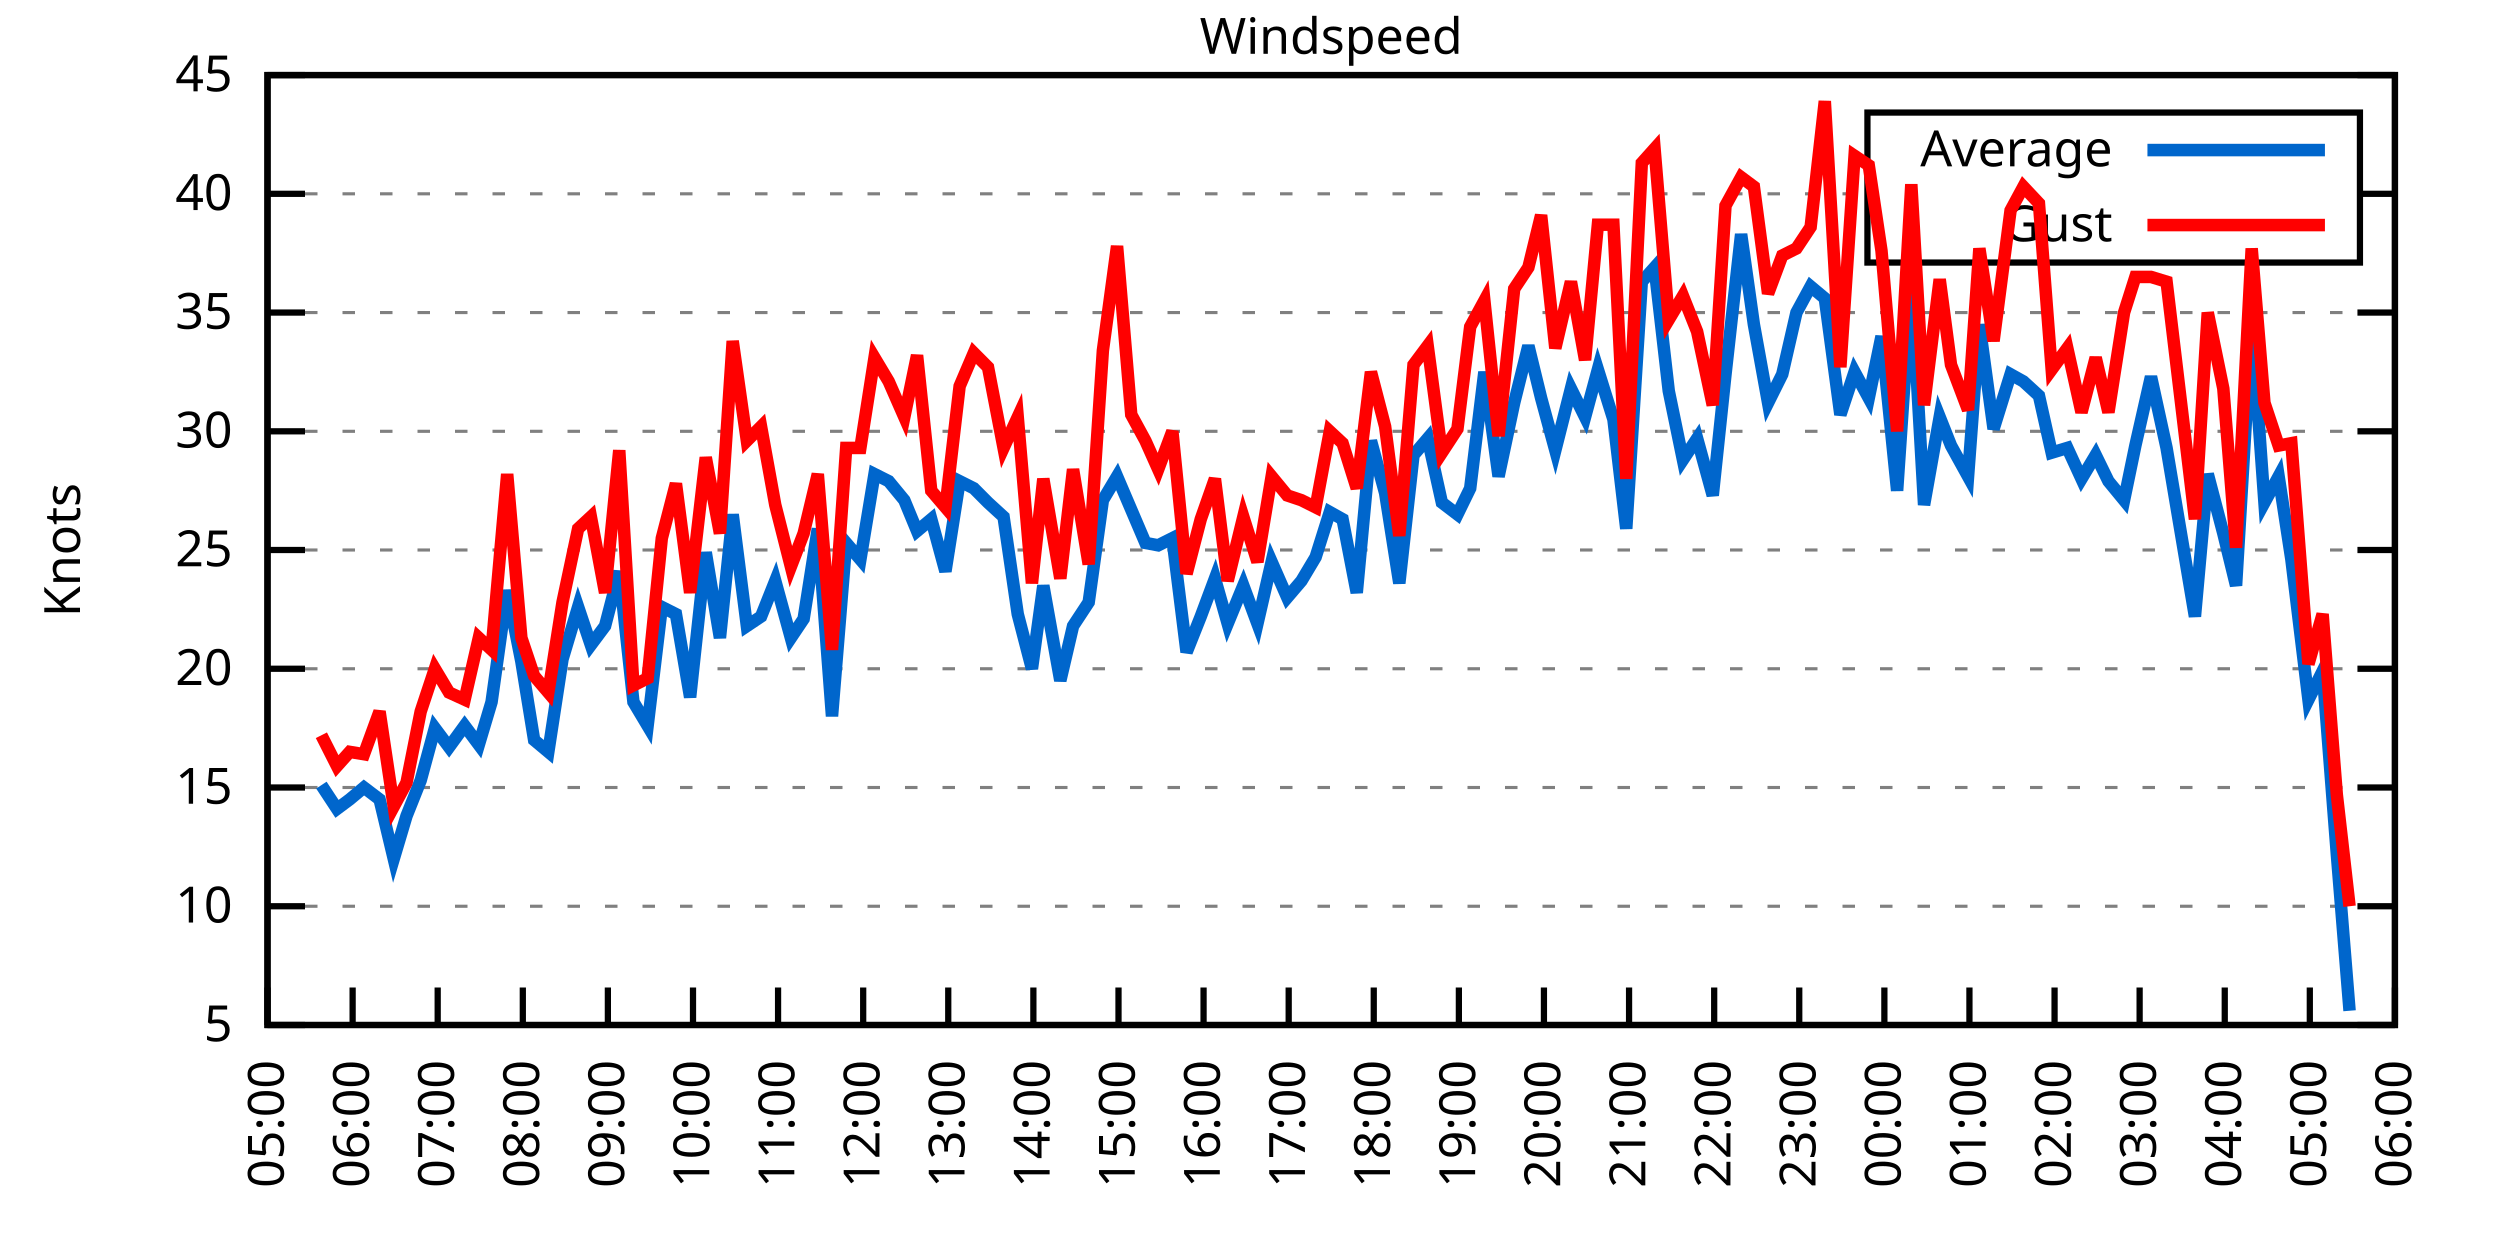
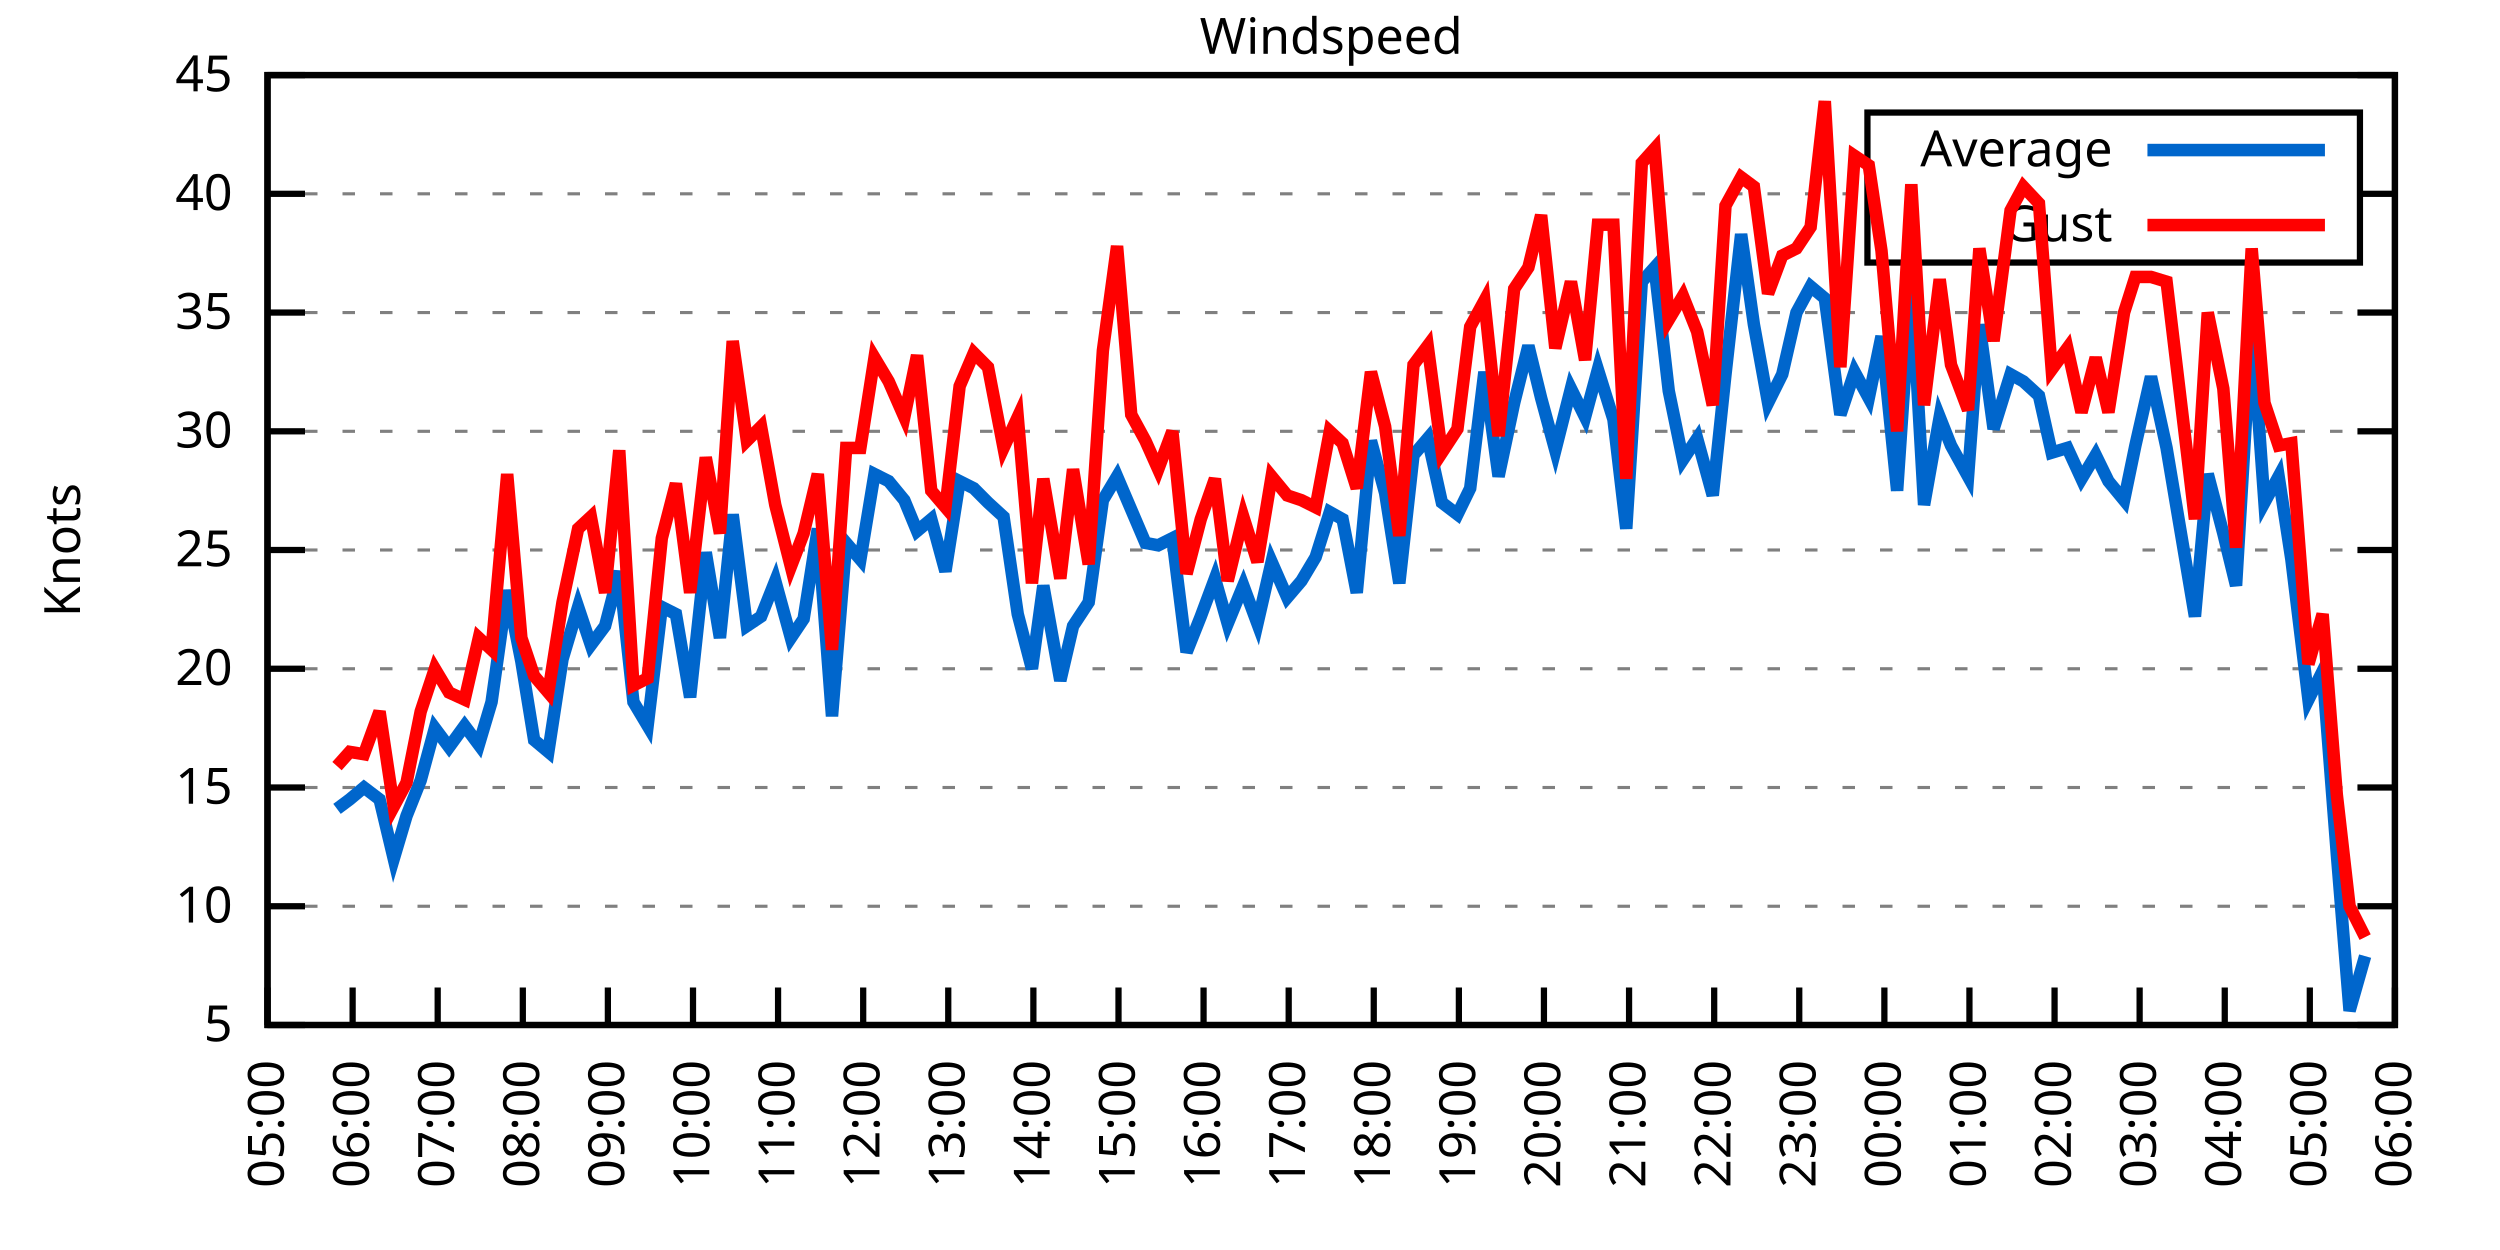
<svg xmlns="http://www.w3.org/2000/svg" xmlns:xlink="http://www.w3.org/1999/xlink" width="400" height="200" viewBox="0 0 400 200">
  <g id="gnuplot_canvas">
    <rect x="0" y="0" width="400" height="200" fill="none" />
    <defs>
      <circle id="gpDot" r="0.5" stroke-width="0.5" stroke="currentColor" />
      <path id="gpPt0" stroke-width="0.333" stroke="currentColor" d="M-1,0 h2 M0,-1 v2" />
      <path id="gpPt1" stroke-width="0.333" stroke="currentColor" d="M-1,-1 L1,1 M1,-1 L-1,1" />
      <path id="gpPt2" stroke-width="0.333" stroke="currentColor" d="M-1,0 L1,0 M0,-1 L0,1 M-1,-1 L1,1 M-1,1 L1,-1" />
      <rect id="gpPt3" stroke-width="0.333" stroke="currentColor" x="-1" y="-1" width="2" height="2" />
      <rect id="gpPt4" stroke-width="0.333" stroke="currentColor" fill="currentColor" x="-1" y="-1" width="2" height="2" />
      <circle id="gpPt5" stroke-width="0.333" stroke="currentColor" cx="0" cy="0" r="1" />
      <use xlink:href="#gpPt5" id="gpPt6" fill="currentColor" stroke="none" />
      <path id="gpPt7" stroke-width="0.333" stroke="currentColor" d="M0,-1.33 L-1.33,0.67 L1.33,0.67 z" />
      <use xlink:href="#gpPt7" id="gpPt8" fill="currentColor" stroke="none" />
      <use xlink:href="#gpPt7" id="gpPt9" stroke="currentColor" transform="rotate(180)" />
      <use xlink:href="#gpPt9" id="gpPt10" fill="currentColor" stroke="none" />
      <use xlink:href="#gpPt3" id="gpPt11" stroke="currentColor" transform="rotate(45)" />
      <use xlink:href="#gpPt11" id="gpPt12" fill="currentColor" stroke="none" />
      <path id="gpPt13" stroke-width="0.333" stroke="currentColor" d="M0,1.330 L1.265,0.411 L0.782,-1.067 L-0.782,-1.076 L-1.265,0.411 z" />
      <use xlink:href="#gpPt13" id="gpPt14" fill="currentColor" stroke="none" />
      <filter id="textbox" filterUnits="objectBoundingBox" x="0" y="0" height="1" width="1">
        <feFlood flood-color="white" flood-opacity="1" result="bgnd" />
        <feComposite in="SourceGraphic" in2="bgnd" operator="atop" />
      </filter>
      <filter id="greybox" filterUnits="objectBoundingBox" x="0" y="0" height="1" width="1">
        <feFlood flood-color="lightgrey" flood-opacity="1" result="grey" />
        <feComposite in="SourceGraphic" in2="grey" operator="atop" />
      </filter>
    </defs>
    <g fill="none" color="white" stroke="currentColor" stroke-width="1.00" stroke-linecap="butt" stroke-linejoin="miter">
</g>
    <g fill="none" color="black" stroke="currentColor" stroke-width="1.00" stroke-linecap="butt" stroke-linejoin="miter">
      <g stroke="none" shape-rendering="crispEdges">
        <polygon fill="rgb(255, 255, 255)" points="42.80,164.00 383.18,164.00 383.18,12.02 42.80,12.02 " />
      </g>
    </g>
    <g fill="none" color="black" stroke="currentColor" stroke-width="1.00" stroke-linecap="butt" stroke-linejoin="miter">
</g>
    <g fill="none" color="black" stroke="black" stroke-width="0.50" stroke-linecap="butt" stroke-linejoin="miter">
</g>
    <g fill="none" color="gray" stroke="currentColor" stroke-width="0.50" stroke-linecap="butt" stroke-linejoin="miter">
      <path stroke="gray" stroke-dasharray="2,4" class="gridline" d="M42.80,164.00 L383.19,164.00  " />
    </g>
    <g fill="none" color="gray" stroke="gray" stroke-width="1.00" stroke-linecap="butt" stroke-linejoin="miter">
</g>
    <g fill="none" color="black" stroke="currentColor" stroke-width="1.00" stroke-linecap="butt" stroke-linejoin="miter">
      <path stroke="black" d="M42.80,164.00 L48.80,164.00 M383.19,164.00 L377.19,164.00  " />
      <g transform="translate(37.20,166.60)" stroke="none" fill="black" font-family="Sans" font-size="8.00" text-anchor="end">
        <text>
          <tspan font-family="Sans"> 5</tspan>
        </text>
      </g>
    </g>
    <g fill="none" color="black" stroke="currentColor" stroke-width="1.00" stroke-linecap="butt" stroke-linejoin="miter">
</g>
    <g fill="none" color="black" stroke="black" stroke-width="0.50" stroke-linecap="butt" stroke-linejoin="miter">
</g>
    <g fill="none" color="gray" stroke="currentColor" stroke-width="0.50" stroke-linecap="butt" stroke-linejoin="miter">
      <path stroke="gray" stroke-dasharray="2,4" class="gridline" d="M42.80,145.00 L383.19,145.00  " />
    </g>
    <g fill="none" color="gray" stroke="gray" stroke-width="1.00" stroke-linecap="butt" stroke-linejoin="miter">
</g>
    <g fill="none" color="black" stroke="currentColor" stroke-width="1.00" stroke-linecap="butt" stroke-linejoin="miter">
      <path stroke="black" d="M42.80,145.00 L48.80,145.00 M383.19,145.00 L377.19,145.00  " />
      <g transform="translate(37.20,147.60)" stroke="none" fill="black" font-family="Sans" font-size="8.00" text-anchor="end">
        <text>
          <tspan font-family="Sans"> 10</tspan>
        </text>
      </g>
    </g>
    <g fill="none" color="black" stroke="currentColor" stroke-width="1.00" stroke-linecap="butt" stroke-linejoin="miter">
</g>
    <g fill="none" color="black" stroke="black" stroke-width="0.50" stroke-linecap="butt" stroke-linejoin="miter">
</g>
    <g fill="none" color="gray" stroke="currentColor" stroke-width="0.50" stroke-linecap="butt" stroke-linejoin="miter">
      <path stroke="gray" stroke-dasharray="2,4" class="gridline" d="M42.80,126.00 L383.19,126.00  " />
    </g>
    <g fill="none" color="gray" stroke="gray" stroke-width="1.00" stroke-linecap="butt" stroke-linejoin="miter">
</g>
    <g fill="none" color="black" stroke="currentColor" stroke-width="1.00" stroke-linecap="butt" stroke-linejoin="miter">
      <path stroke="black" d="M42.80,126.00 L48.80,126.00 M383.19,126.00 L377.19,126.00  " />
      <g transform="translate(37.20,128.60)" stroke="none" fill="black" font-family="Sans" font-size="8.00" text-anchor="end">
        <text>
          <tspan font-family="Sans"> 15</tspan>
        </text>
      </g>
    </g>
    <g fill="none" color="black" stroke="currentColor" stroke-width="1.00" stroke-linecap="butt" stroke-linejoin="miter">
</g>
    <g fill="none" color="black" stroke="black" stroke-width="0.50" stroke-linecap="butt" stroke-linejoin="miter">
</g>
    <g fill="none" color="gray" stroke="currentColor" stroke-width="0.50" stroke-linecap="butt" stroke-linejoin="miter">
      <path stroke="gray" stroke-dasharray="2,4" class="gridline" d="M42.80,107.00 L383.19,107.00  " />
    </g>
    <g fill="none" color="gray" stroke="gray" stroke-width="1.00" stroke-linecap="butt" stroke-linejoin="miter">
</g>
    <g fill="none" color="black" stroke="currentColor" stroke-width="1.00" stroke-linecap="butt" stroke-linejoin="miter">
      <path stroke="black" d="M42.80,107.00 L48.80,107.00 M383.19,107.00 L377.19,107.00  " />
      <g transform="translate(37.20,109.60)" stroke="none" fill="black" font-family="Sans" font-size="8.00" text-anchor="end">
        <text>
          <tspan font-family="Sans"> 20</tspan>
        </text>
      </g>
    </g>
    <g fill="none" color="black" stroke="currentColor" stroke-width="1.00" stroke-linecap="butt" stroke-linejoin="miter">
</g>
    <g fill="none" color="black" stroke="black" stroke-width="0.50" stroke-linecap="butt" stroke-linejoin="miter">
</g>
    <g fill="none" color="gray" stroke="currentColor" stroke-width="0.50" stroke-linecap="butt" stroke-linejoin="miter">
      <path stroke="gray" stroke-dasharray="2,4" class="gridline" d="M42.80,88.00 L383.19,88.00  " />
    </g>
    <g fill="none" color="gray" stroke="gray" stroke-width="1.00" stroke-linecap="butt" stroke-linejoin="miter">
</g>
    <g fill="none" color="black" stroke="currentColor" stroke-width="1.00" stroke-linecap="butt" stroke-linejoin="miter">
      <path stroke="black" d="M42.80,88.00 L48.80,88.00 M383.19,88.00 L377.19,88.00  " />
      <g transform="translate(37.20,90.60)" stroke="none" fill="black" font-family="Sans" font-size="8.00" text-anchor="end">
        <text>
          <tspan font-family="Sans"> 25</tspan>
        </text>
      </g>
    </g>
    <g fill="none" color="black" stroke="currentColor" stroke-width="1.00" stroke-linecap="butt" stroke-linejoin="miter">
</g>
    <g fill="none" color="black" stroke="black" stroke-width="0.50" stroke-linecap="butt" stroke-linejoin="miter">
</g>
    <g fill="none" color="gray" stroke="currentColor" stroke-width="0.50" stroke-linecap="butt" stroke-linejoin="miter">
      <path stroke="gray" stroke-dasharray="2,4" class="gridline" d="M42.80,69.01 L383.19,69.01  " />
    </g>
    <g fill="none" color="gray" stroke="gray" stroke-width="1.00" stroke-linecap="butt" stroke-linejoin="miter">
</g>
    <g fill="none" color="black" stroke="currentColor" stroke-width="1.00" stroke-linecap="butt" stroke-linejoin="miter">
      <path stroke="black" d="M42.80,69.01 L48.80,69.01 M383.19,69.01 L377.19,69.01  " />
      <g transform="translate(37.20,71.61)" stroke="none" fill="black" font-family="Sans" font-size="8.00" text-anchor="end">
        <text>
          <tspan font-family="Sans"> 30</tspan>
        </text>
      </g>
    </g>
    <g fill="none" color="black" stroke="currentColor" stroke-width="1.00" stroke-linecap="butt" stroke-linejoin="miter">
</g>
    <g fill="none" color="black" stroke="black" stroke-width="0.50" stroke-linecap="butt" stroke-linejoin="miter">
</g>
    <g fill="none" color="gray" stroke="currentColor" stroke-width="0.50" stroke-linecap="butt" stroke-linejoin="miter">
      <path stroke="gray" stroke-dasharray="2,4" class="gridline" d="M42.80,50.01 L383.19,50.01  " />
    </g>
    <g fill="none" color="gray" stroke="gray" stroke-width="1.00" stroke-linecap="butt" stroke-linejoin="miter">
</g>
    <g fill="none" color="black" stroke="currentColor" stroke-width="1.00" stroke-linecap="butt" stroke-linejoin="miter">
      <path stroke="black" d="M42.80,50.01 L48.80,50.01 M383.19,50.01 L377.19,50.01  " />
      <g transform="translate(37.20,52.61)" stroke="none" fill="black" font-family="Sans" font-size="8.00" text-anchor="end">
        <text>
          <tspan font-family="Sans"> 35</tspan>
        </text>
      </g>
    </g>
    <g fill="none" color="black" stroke="currentColor" stroke-width="1.00" stroke-linecap="butt" stroke-linejoin="miter">
</g>
    <g fill="none" color="black" stroke="black" stroke-width="0.50" stroke-linecap="butt" stroke-linejoin="miter">
</g>
    <g fill="none" color="gray" stroke="currentColor" stroke-width="0.50" stroke-linecap="butt" stroke-linejoin="miter">
      <path stroke="gray" stroke-dasharray="2,4" class="gridline" d="M42.80,31.01 L298.79,31.01 M377.59,31.01 L383.19,31.01  " />
    </g>
    <g fill="none" color="gray" stroke="gray" stroke-width="1.00" stroke-linecap="butt" stroke-linejoin="miter">
</g>
    <g fill="none" color="black" stroke="currentColor" stroke-width="1.00" stroke-linecap="butt" stroke-linejoin="miter">
      <path stroke="black" d="M42.80,31.01 L48.80,31.01 M383.19,31.01 L377.19,31.01  " />
      <g transform="translate(37.20,33.61)" stroke="none" fill="black" font-family="Sans" font-size="8.00" text-anchor="end">
        <text>
          <tspan font-family="Sans"> 40</tspan>
        </text>
      </g>
    </g>
    <g fill="none" color="black" stroke="currentColor" stroke-width="1.00" stroke-linecap="butt" stroke-linejoin="miter">
</g>
    <g fill="none" color="black" stroke="black" stroke-width="0.50" stroke-linecap="butt" stroke-linejoin="miter">
</g>
    <g fill="none" color="gray" stroke="currentColor" stroke-width="0.50" stroke-linecap="butt" stroke-linejoin="miter">
      <path stroke="gray" stroke-dasharray="2,4" class="gridline" d="M42.80,12.01 L383.19,12.01  " />
    </g>
    <g fill="none" color="gray" stroke="gray" stroke-width="1.00" stroke-linecap="butt" stroke-linejoin="miter">
</g>
    <g fill="none" color="black" stroke="currentColor" stroke-width="1.00" stroke-linecap="butt" stroke-linejoin="miter">
      <path stroke="black" d="M42.80,12.01 L48.80,12.01 M383.19,12.01 L377.19,12.01  " />
      <g transform="translate(37.20,14.61)" stroke="none" fill="black" font-family="Sans" font-size="8.00" text-anchor="end">
        <text>
          <tspan font-family="Sans"> 45</tspan>
        </text>
      </g>
    </g>
    <g fill="none" color="black" stroke="currentColor" stroke-width="1.00" stroke-linecap="butt" stroke-linejoin="miter">
      <path stroke="black" d="M42.80,164.00 L42.80,158.00  " />
      <g transform="translate(45.40,169.60) rotate(270.00)" stroke="none" fill="black" font-family="Sans" font-size="8.00" text-anchor="end">
        <text>
          <tspan font-family="Sans">05:00</tspan>
        </text>
      </g>
    </g>
    <g fill="none" color="black" stroke="currentColor" stroke-width="1.00" stroke-linecap="butt" stroke-linejoin="miter">
      <path stroke="black" d="M56.42,164.00 L56.42,158.00  " />
      <g transform="translate(59.02,169.60) rotate(270.00)" stroke="none" fill="black" font-family="Sans" font-size="8.00" text-anchor="end">
        <text>
          <tspan font-family="Sans">06:00</tspan>
        </text>
      </g>
    </g>
    <g fill="none" color="black" stroke="currentColor" stroke-width="1.00" stroke-linecap="butt" stroke-linejoin="miter">
      <path stroke="black" d="M70.03,164.00 L70.03,158.00  " />
      <g transform="translate(72.63,169.60) rotate(270.00)" stroke="none" fill="black" font-family="Sans" font-size="8.00" text-anchor="end">
        <text>
          <tspan font-family="Sans">07:00</tspan>
        </text>
      </g>
    </g>
    <g fill="none" color="black" stroke="currentColor" stroke-width="1.00" stroke-linecap="butt" stroke-linejoin="miter">
      <path stroke="black" d="M83.65,164.00 L83.65,158.00  " />
      <g transform="translate(86.25,169.60) rotate(270.00)" stroke="none" fill="black" font-family="Sans" font-size="8.00" text-anchor="end">
        <text>
          <tspan font-family="Sans">08:00</tspan>
        </text>
      </g>
    </g>
    <g fill="none" color="black" stroke="currentColor" stroke-width="1.00" stroke-linecap="butt" stroke-linejoin="miter">
      <path stroke="black" d="M97.26,164.00 L97.26,158.00  " />
      <g transform="translate(99.86,169.60) rotate(270.00)" stroke="none" fill="black" font-family="Sans" font-size="8.00" text-anchor="end">
        <text>
          <tspan font-family="Sans">09:00</tspan>
        </text>
      </g>
    </g>
    <g fill="none" color="black" stroke="currentColor" stroke-width="1.00" stroke-linecap="butt" stroke-linejoin="miter">
      <path stroke="black" d="M110.88,164.00 L110.88,158.00  " />
      <g transform="translate(113.48,169.60) rotate(270.00)" stroke="none" fill="black" font-family="Sans" font-size="8.00" text-anchor="end">
        <text>
          <tspan font-family="Sans">10:00</tspan>
        </text>
      </g>
    </g>
    <g fill="none" color="black" stroke="currentColor" stroke-width="1.00" stroke-linecap="butt" stroke-linejoin="miter">
      <path stroke="black" d="M124.49,164.00 L124.49,158.00  " />
      <g transform="translate(127.09,169.60) rotate(270.00)" stroke="none" fill="black" font-family="Sans" font-size="8.00" text-anchor="end">
        <text>
          <tspan font-family="Sans">11:00</tspan>
        </text>
      </g>
    </g>
    <g fill="none" color="black" stroke="currentColor" stroke-width="1.00" stroke-linecap="butt" stroke-linejoin="miter">
      <path stroke="black" d="M138.11,164.00 L138.11,158.00  " />
      <g transform="translate(140.71,169.60) rotate(270.00)" stroke="none" fill="black" font-family="Sans" font-size="8.00" text-anchor="end">
        <text>
          <tspan font-family="Sans">12:00</tspan>
        </text>
      </g>
    </g>
    <g fill="none" color="black" stroke="currentColor" stroke-width="1.00" stroke-linecap="butt" stroke-linejoin="miter">
      <path stroke="black" d="M151.72,164.00 L151.72,158.00  " />
      <g transform="translate(154.32,169.60) rotate(270.00)" stroke="none" fill="black" font-family="Sans" font-size="8.00" text-anchor="end">
        <text>
          <tspan font-family="Sans">13:00</tspan>
        </text>
      </g>
    </g>
    <g fill="none" color="black" stroke="currentColor" stroke-width="1.00" stroke-linecap="butt" stroke-linejoin="miter">
      <path stroke="black" d="M165.34,164.00 L165.34,158.00  " />
      <g transform="translate(167.94,169.60) rotate(270.00)" stroke="none" fill="black" font-family="Sans" font-size="8.00" text-anchor="end">
        <text>
          <tspan font-family="Sans">14:00</tspan>
        </text>
      </g>
    </g>
    <g fill="none" color="black" stroke="currentColor" stroke-width="1.00" stroke-linecap="butt" stroke-linejoin="miter">
      <path stroke="black" d="M178.96,164.00 L178.96,158.00  " />
      <g transform="translate(181.56,169.60) rotate(270.00)" stroke="none" fill="black" font-family="Sans" font-size="8.00" text-anchor="end">
        <text>
          <tspan font-family="Sans">15:00</tspan>
        </text>
      </g>
    </g>
    <g fill="none" color="black" stroke="currentColor" stroke-width="1.00" stroke-linecap="butt" stroke-linejoin="miter">
      <path stroke="black" d="M192.57,164.00 L192.57,158.00  " />
      <g transform="translate(195.17,169.60) rotate(270.00)" stroke="none" fill="black" font-family="Sans" font-size="8.00" text-anchor="end">
        <text>
          <tspan font-family="Sans">16:00</tspan>
        </text>
      </g>
    </g>
    <g fill="none" color="black" stroke="currentColor" stroke-width="1.00" stroke-linecap="butt" stroke-linejoin="miter">
      <path stroke="black" d="M206.19,164.00 L206.19,158.00  " />
      <g transform="translate(208.79,169.60) rotate(270.00)" stroke="none" fill="black" font-family="Sans" font-size="8.00" text-anchor="end">
        <text>
          <tspan font-family="Sans">17:00</tspan>
        </text>
      </g>
    </g>
    <g fill="none" color="black" stroke="currentColor" stroke-width="1.00" stroke-linecap="butt" stroke-linejoin="miter">
      <path stroke="black" d="M219.80,164.00 L219.80,158.00  " />
      <g transform="translate(222.40,169.60) rotate(270.00)" stroke="none" fill="black" font-family="Sans" font-size="8.00" text-anchor="end">
        <text>
          <tspan font-family="Sans">18:00</tspan>
        </text>
      </g>
    </g>
    <g fill="none" color="black" stroke="currentColor" stroke-width="1.00" stroke-linecap="butt" stroke-linejoin="miter">
      <path stroke="black" d="M233.42,164.00 L233.42,158.00  " />
      <g transform="translate(236.02,169.60) rotate(270.00)" stroke="none" fill="black" font-family="Sans" font-size="8.00" text-anchor="end">
        <text>
          <tspan font-family="Sans">19:00</tspan>
        </text>
      </g>
    </g>
    <g fill="none" color="black" stroke="currentColor" stroke-width="1.00" stroke-linecap="butt" stroke-linejoin="miter">
      <path stroke="black" d="M247.03,164.00 L247.03,158.00  " />
      <g transform="translate(249.63,169.60) rotate(270.00)" stroke="none" fill="black" font-family="Sans" font-size="8.00" text-anchor="end">
        <text>
          <tspan font-family="Sans">20:00</tspan>
        </text>
      </g>
    </g>
    <g fill="none" color="black" stroke="currentColor" stroke-width="1.00" stroke-linecap="butt" stroke-linejoin="miter">
      <path stroke="black" d="M260.65,164.00 L260.65,158.00  " />
      <g transform="translate(263.25,169.60) rotate(270.00)" stroke="none" fill="black" font-family="Sans" font-size="8.00" text-anchor="end">
        <text>
          <tspan font-family="Sans">21:00</tspan>
        </text>
      </g>
    </g>
    <g fill="none" color="black" stroke="currentColor" stroke-width="1.00" stroke-linecap="butt" stroke-linejoin="miter">
      <path stroke="black" d="M274.27,164.00 L274.27,158.00  " />
      <g transform="translate(276.87,169.60) rotate(270.00)" stroke="none" fill="black" font-family="Sans" font-size="8.00" text-anchor="end">
        <text>
          <tspan font-family="Sans">22:00</tspan>
        </text>
      </g>
    </g>
    <g fill="none" color="black" stroke="currentColor" stroke-width="1.00" stroke-linecap="butt" stroke-linejoin="miter">
      <path stroke="black" d="M287.88,164.00 L287.88,158.00  " />
      <g transform="translate(290.48,169.60) rotate(270.00)" stroke="none" fill="black" font-family="Sans" font-size="8.00" text-anchor="end">
        <text>
          <tspan font-family="Sans">23:00</tspan>
        </text>
      </g>
    </g>
    <g fill="none" color="black" stroke="currentColor" stroke-width="1.00" stroke-linecap="butt" stroke-linejoin="miter">
      <path stroke="black" d="M301.50,164.00 L301.50,158.00  " />
      <g transform="translate(304.10,169.60) rotate(270.00)" stroke="none" fill="black" font-family="Sans" font-size="8.00" text-anchor="end">
        <text>
          <tspan font-family="Sans">00:00</tspan>
        </text>
      </g>
    </g>
    <g fill="none" color="black" stroke="currentColor" stroke-width="1.00" stroke-linecap="butt" stroke-linejoin="miter">
      <path stroke="black" d="M315.11,164.00 L315.11,158.00  " />
      <g transform="translate(317.71,169.60) rotate(270.00)" stroke="none" fill="black" font-family="Sans" font-size="8.00" text-anchor="end">
        <text>
          <tspan font-family="Sans">01:00</tspan>
        </text>
      </g>
    </g>
    <g fill="none" color="black" stroke="currentColor" stroke-width="1.00" stroke-linecap="butt" stroke-linejoin="miter">
      <path stroke="black" d="M328.73,164.00 L328.73,158.00  " />
      <g transform="translate(331.33,169.60) rotate(270.00)" stroke="none" fill="black" font-family="Sans" font-size="8.00" text-anchor="end">
        <text>
          <tspan font-family="Sans">02:00</tspan>
        </text>
      </g>
    </g>
    <g fill="none" color="black" stroke="currentColor" stroke-width="1.00" stroke-linecap="butt" stroke-linejoin="miter">
      <path stroke="black" d="M342.34,164.00 L342.34,158.00  " />
      <g transform="translate(344.94,169.60) rotate(270.00)" stroke="none" fill="black" font-family="Sans" font-size="8.00" text-anchor="end">
        <text>
          <tspan font-family="Sans">03:00</tspan>
        </text>
      </g>
    </g>
    <g fill="none" color="black" stroke="currentColor" stroke-width="1.00" stroke-linecap="butt" stroke-linejoin="miter">
      <path stroke="black" d="M355.96,164.00 L355.96,158.00  " />
      <g transform="translate(358.56,169.60) rotate(270.00)" stroke="none" fill="black" font-family="Sans" font-size="8.00" text-anchor="end">
        <text>
          <tspan font-family="Sans">04:00</tspan>
        </text>
      </g>
    </g>
    <g fill="none" color="black" stroke="currentColor" stroke-width="1.00" stroke-linecap="butt" stroke-linejoin="miter">
      <path stroke="black" d="M369.57,164.00 L369.57,158.00  " />
      <g transform="translate(372.17,169.60) rotate(270.00)" stroke="none" fill="black" font-family="Sans" font-size="8.00" text-anchor="end">
        <text>
          <tspan font-family="Sans">05:00</tspan>
        </text>
      </g>
    </g>
    <g fill="none" color="black" stroke="currentColor" stroke-width="1.00" stroke-linecap="butt" stroke-linejoin="miter">
      <path stroke="black" d="M383.19,164.00 L383.19,158.00  " />
      <g transform="translate(385.79,169.60) rotate(270.00)" stroke="none" fill="black" font-family="Sans" font-size="8.00" text-anchor="end">
        <text>
          <tspan font-family="Sans">06:00</tspan>
        </text>
      </g>
    </g>
    <g fill="none" color="black" stroke="currentColor" stroke-width="1.00" stroke-linecap="butt" stroke-linejoin="miter">
</g>
    <g fill="none" color="black" stroke="currentColor" stroke-width="1.00" stroke-linecap="butt" stroke-linejoin="miter">
      <path stroke="black" d="M42.80,12.01 L42.80,164.00 L383.19,164.00 L383.19,12.01 L42.80,12.01 Z  " />
    </g>
    <g fill="none" color="black" stroke="currentColor" stroke-width="1.00" stroke-linecap="butt" stroke-linejoin="miter">
</g>
    <g fill="none" color="black" stroke="currentColor" stroke-width="1.00" stroke-linecap="butt" stroke-linejoin="miter">
      <path stroke="black" d="M298.79,42.01 L298.79,18.01 L377.59,18.01 L377.59,42.01 L298.79,42.01 Z  " />
    </g>
    <g id="Windspeed_plot_1">
      <g fill="none" color="white" stroke="black" stroke-width="2.00" stroke-linecap="butt" stroke-linejoin="miter">
</g>
      <g fill="none" color="black" stroke="currentColor" stroke-width="2.00" stroke-linecap="butt" stroke-linejoin="miter">
        <g transform="translate(337.99,26.61)" stroke="none" fill="black" font-family="Sans" font-size="8.00" text-anchor="end">
          <text>
            <tspan font-family="Sans">Average</tspan>
          </text>
        </g>
      </g>
      <g fill="none" color="black" stroke="currentColor" stroke-width="2.00" stroke-linecap="butt" stroke-linejoin="miter">
-         <path stroke="rgb(  0, 102, 204)" d="M343.59,24.01 L371.99,24.01 M51.42,125.62 L53.92,129.42 L55.96,127.90 L58.23,126.00 L60.73,127.90 L63.00,137.40   L65.04,130.56 L67.31,124.86 L69.58,116.50 L71.85,119.54 L74.34,116.12 L76.61,119.16 L78.65,112.32 L81.15,94.46   L83.42,105.86 L85.46,118.40 L87.73,120.30 L90.00,105.48 L92.50,97.12 L94.54,103.20 L96.81,100.16 L99.08,91.42   L101.35,112.32 L103.62,116.12 L105.89,97.12 L108.15,98.26 L110.42,111.56 L112.92,88.38 L115.19,102.06 L117.23,82.31   L119.50,100.16 L121.77,98.64 L124.04,92.94 L126.54,102.06 L128.58,99.02 L130.85,84.59 L133.12,114.60 L135.39,86.87   L137.66,89.52 L139.92,75.85 L142.19,76.99 L144.69,80.03 L146.73,84.97 L149.00,83.07 L151.27,91.42 L153.54,76.99   L155.81,78.13 L158.08,80.41 L160.57,82.69 L162.84,98.26 L165.11,107.00 L166.93,93.70 L169.65,108.90 L171.69,100.16   L174.19,96.36 L176.46,80.03 L178.73,76.23 L181.00,81.55 L183.27,86.87 L185.31,87.25 L187.58,86.11 L189.85,104.34   L192.12,98.64 L194.39,92.56 L196.43,99.78 L198.93,93.70 L201.19,99.78 L203.46,89.90 L205.96,95.60 L208.23,92.94   L210.50,89.14 L212.77,81.93 L214.81,83.07 L217.08,94.84 L219.35,70.53 L221.62,78.89 L223.89,93.32 L226.16,72.81   L228.43,70.15 L230.70,80.41 L233.19,82.31 L235.23,78.13 L237.50,59.51 L239.77,76.23 L242.27,64.45 L244.54,55.33   L246.58,63.69 L248.85,72.05 L251.35,62.17 L253.61,66.73 L255.66,59.13 L258.15,67.11 L260.20,84.59 L262.69,45.07   L264.73,42.79 L267.00,62.55 L269.27,73.57 L271.54,70.15 L274.04,79.27 L276.08,59.89 L278.58,37.47 L280.62,51.91   L282.89,64.45 L285.16,59.89 L287.43,50.01 L289.70,45.83 L291.97,47.73 L294.46,66.35 L296.73,59.51 L299.00,63.69   L301.04,53.81 L303.54,78.51 L305.81,45.07 L307.85,80.79 L310.35,66.73 L312.16,71.29 L314.89,76.23 L316.70,51.91   L318.97,68.63 L321.69,59.89 L323.74,61.03 L326.23,63.31 L328.27,72.43 L330.77,71.67 L333.04,76.61 L335.31,72.81   L337.35,76.99 L339.85,80.03 L341.66,71.29 L344.16,60.27 L346.65,71.67 L351.19,98.64 L353.24,75.85 L355.73,85.35   L357.77,93.70 L360.27,51.91 L362.31,80.41 L364.58,76.23 L366.62,89.52 L369.35,111.94 L371.62,107.38 L373.89,136.64   L375.93,161.72  " />
+         <path stroke="rgb(  0, 102, 204)" d="M343.59,24.01 L371.99,24.01 M53.92,129.42 L55.96,127.90 L58.23,126.00 L60.73,127.90 L63.00,137.40 L65.04,130.56   L67.31,124.86 L69.58,116.50 L71.85,119.54 L74.34,116.12 L76.61,119.16 L78.65,112.32 L81.15,94.46 L83.42,105.86   L85.46,118.40 L87.73,120.30 L90.00,105.48 L92.50,97.12 L94.54,103.20 L96.81,100.16 L99.08,91.42 L101.35,112.32   L103.62,116.12 L105.89,97.12 L108.15,98.26 L110.42,111.56 L112.92,88.38 L115.19,102.06 L117.23,82.31 L119.50,100.16   L121.77,98.64 L124.04,92.94 L126.54,102.06 L128.58,99.02 L130.85,84.59 L133.12,114.60 L135.39,86.87 L137.66,89.52   L139.92,75.85 L142.19,76.99 L144.69,80.03 L146.73,84.97 L149.00,83.07 L151.27,91.42 L153.54,76.99 L155.81,78.13   L158.08,80.41 L160.57,82.69 L162.84,98.26 L165.11,107.00 L166.93,93.70 L169.65,108.90 L171.69,100.16 L174.19,96.36   L176.46,80.03 L178.73,76.23 L181.00,81.55 L183.27,86.87 L185.31,87.25 L187.58,86.11 L189.85,104.34 L192.12,98.64   L194.39,92.56 L196.43,99.78 L198.93,93.70 L201.19,99.78 L203.46,89.90 L205.96,95.60 L208.23,92.94 L210.50,89.14   L212.77,81.93 L214.81,83.07 L217.08,94.84 L219.35,70.53 L221.62,78.89 L223.89,93.32 L226.16,72.81 L228.43,70.15   L230.70,80.41 L233.19,82.31 L235.23,78.13 L237.50,59.51 L239.77,76.23 L242.27,64.45 L244.54,55.33 L246.58,63.69   L248.85,72.05 L251.35,62.17 L253.61,66.73 L255.66,59.13 L258.15,67.11 L260.20,84.59 L262.69,45.07 L264.73,42.79   L267.00,62.55 L269.27,73.57 L271.54,70.15 L274.04,79.27 L276.08,59.89 L278.58,37.47 L280.62,51.91 L282.89,64.45   L285.16,59.89 L287.43,50.01 L289.70,45.83 L291.97,47.73 L294.46,66.35 L296.73,59.51 L299.00,63.69 L301.04,53.81   L303.54,78.51 L305.81,45.07 L307.85,80.79 L310.35,66.73 L312.16,71.29 L314.89,76.23 L316.70,51.91 L318.97,68.63   L321.69,59.89 L323.74,61.03 L326.23,63.31 L328.27,72.43 L330.77,71.67 L333.04,76.61 L335.31,72.81 L337.35,76.99   L339.85,80.03 L341.66,71.29 L344.16,60.27 L346.65,71.67 L351.19,98.64 L353.24,75.85 L355.73,85.35 L357.77,93.70   L360.27,51.91 L362.31,80.41 L364.58,76.23 L366.62,89.52 L369.35,111.94 L371.62,107.38 L373.89,136.64 L375.93,161.72   L378.42,152.98  " />
      </g>
    </g>
    <g id="Windspeed_plot_2">
      <g fill="none" color="black" stroke="currentColor" stroke-width="2.00" stroke-linecap="butt" stroke-linejoin="miter">
        <g transform="translate(337.99,38.61)" stroke="none" fill="black" font-family="Sans" font-size="8.00" text-anchor="end">
          <text>
            <tspan font-family="Sans">Gust</tspan>
          </text>
        </g>
      </g>
      <g fill="none" color="black" stroke="currentColor" stroke-width="2.00" stroke-linecap="butt" stroke-linejoin="miter">
-         <path stroke="rgb(255,   0,   0)" d="M343.59,36.01 L371.99,36.01 M51.42,117.64 L53.92,122.58 L55.96,120.30 L58.23,120.68 L60.73,113.84 L63.00,129.04   L65.04,125.24 L67.31,113.84 L69.58,107.00 L71.85,110.80 L74.34,111.94 L76.61,102.06 L78.65,103.96 L81.15,75.85   L83.42,102.06 L85.46,108.14 L87.73,110.80 L90.00,96.36 L92.50,84.59 L94.54,82.69 L96.81,94.84 L99.08,72.05   L101.35,109.66 L103.62,108.52 L105.89,86.11 L108.15,77.37 L110.42,94.84 L112.92,73.19 L115.19,85.35 L117.23,54.57   L119.50,70.53 L121.77,68.25 L124.04,80.79 L126.54,90.66 L128.58,85.35 L130.85,75.85 L133.12,103.96 L135.39,71.67   L137.66,71.67 L139.92,57.23 L142.19,61.03 L144.69,66.73 L146.73,56.85 L149.00,78.51 L151.27,81.17 L153.54,61.79   L155.81,56.47 L158.08,58.75 L160.57,71.67 L162.84,66.73 L165.11,93.32 L166.93,76.61 L169.65,92.56 L171.69,75.09   L174.19,90.28 L176.46,56.09 L178.73,39.37 L181.00,66.35 L183.27,70.53 L185.31,75.09 L187.58,69.01 L189.85,91.80   L192.12,83.07 L194.39,76.61 L196.43,92.94 L198.93,82.69 L201.19,89.90 L203.46,76.23 L205.96,79.27 L208.23,80.03   L210.50,81.17 L212.77,69.01 L214.81,70.91 L217.08,78.13 L219.35,59.51 L221.62,68.25 L223.89,85.73 L226.16,58.37   L228.43,55.33 L230.70,72.43 L233.19,68.63 L235.23,52.29 L237.50,48.11 L239.77,69.77 L242.27,46.21 L244.54,42.79   L246.58,34.43 L248.85,55.71 L251.35,45.07 L253.61,57.61 L255.66,35.95 L258.15,35.95 L260.20,76.61 L262.69,26.07   L264.73,23.79 L267.00,51.15 L269.27,47.35 L271.54,53.05 L274.04,64.83 L276.08,32.91 L278.58,28.35 L280.62,29.87   L282.89,46.97 L285.16,40.89 L287.43,39.75 L289.70,36.33 L291.97,16.19 L294.46,58.75 L296.73,24.93 L299.00,26.45   L301.04,40.13 L303.54,69.01 L305.81,29.49 L307.85,64.83 L310.35,44.69 L312.16,58.37 L314.89,65.59 L316.70,39.75   L318.97,54.57 L321.69,33.67 L323.74,29.87 L326.23,32.53 L328.27,59.13 L330.77,55.71 L333.04,65.97 L335.31,57.23   L337.35,65.97 L339.85,50.01 L341.66,44.31 L344.16,44.31 L346.65,45.07 L351.19,83.07 L353.24,50.01 L355.73,62.17   L357.77,87.63 L360.27,39.75 L362.31,64.45 L364.58,71.29 L366.62,70.91 L369.35,106.24 L371.62,98.26 L373.89,127.14   L375.93,145.00  " />
+         <path stroke="rgb(255,   0,   0)" d="M343.59,36.01 L371.99,36.01 M53.92,122.58 L55.96,120.30 L58.23,120.68 L60.73,113.84 L63.00,129.04 L65.04,125.24   L67.31,113.84 L69.58,107.00 L71.85,110.80 L74.34,111.94 L76.61,102.06 L78.65,103.96 L81.15,75.85 L83.42,102.06   L85.46,108.14 L87.73,110.80 L90.00,96.36 L92.50,84.59 L94.54,82.69 L96.81,94.84 L99.08,72.05 L101.35,109.66   L103.62,108.52 L105.89,86.11 L108.15,77.37 L110.42,94.84 L112.92,73.19 L115.19,85.35 L117.23,54.57 L119.50,70.53   L121.77,68.25 L124.04,80.79 L126.54,90.66 L128.58,85.35 L130.85,75.85 L133.12,103.96 L135.39,71.67 L137.66,71.67   L139.92,57.23 L142.19,61.03 L144.69,66.73 L146.73,56.85 L149.00,78.51 L151.27,81.17 L153.54,61.79 L155.81,56.47   L158.08,58.75 L160.57,71.67 L162.84,66.73 L165.11,93.32 L166.93,76.61 L169.65,92.56 L171.69,75.09 L174.19,90.28   L176.46,56.09 L178.73,39.37 L181.00,66.35 L183.27,70.53 L185.31,75.09 L187.58,69.01 L189.85,91.80 L192.12,83.07   L194.39,76.61 L196.43,92.94 L198.93,82.69 L201.19,89.90 L203.46,76.23 L205.96,79.27 L208.23,80.03 L210.50,81.17   L212.77,69.01 L214.81,70.91 L217.08,78.13 L219.35,59.51 L221.62,68.25 L223.89,85.73 L226.16,58.37 L228.43,55.33   L230.70,72.43 L233.19,68.63 L235.23,52.29 L237.50,48.11 L239.77,69.77 L242.27,46.21 L244.54,42.79 L246.58,34.43   L248.85,55.71 L251.35,45.07 L253.61,57.61 L255.66,35.95 L258.15,35.95 L260.20,76.61 L262.69,26.07 L264.73,23.79   L267.00,51.15 L269.27,47.35 L271.54,53.05 L274.04,64.83 L276.08,32.91 L278.58,28.35 L280.62,29.87 L282.89,46.97   L285.16,40.89 L287.43,39.75 L289.70,36.33 L291.97,16.19 L294.46,58.75 L296.73,24.93 L299.00,26.45 L301.04,40.13   L303.54,69.01 L305.81,29.49 L307.85,64.83 L310.35,44.69 L312.16,58.37 L314.89,65.59 L316.70,39.75 L318.97,54.57   L321.69,33.67 L323.74,29.87 L326.23,32.53 L328.27,59.13 L330.77,55.71 L333.04,65.97 L335.31,57.23 L337.35,65.97   L339.85,50.01 L341.66,44.31 L344.16,44.31 L346.65,45.07 L351.19,83.07 L353.24,50.01 L355.73,62.17 L357.77,87.63   L360.27,39.75 L362.31,64.45 L364.58,71.29 L366.62,70.91 L369.35,106.24 L371.62,98.26 L373.89,127.14 L375.93,145.00   L378.42,149.94  " />
      </g>
    </g>
    <g fill="none" color="black" stroke="currentColor" stroke-width="2.00" stroke-linecap="butt" stroke-linejoin="miter">
</g>
    <g fill="none" color="black" stroke="black" stroke-width="1.00" stroke-linecap="butt" stroke-linejoin="miter">
</g>
    <g fill="none" color="black" stroke="currentColor" stroke-width="1.00" stroke-linecap="butt" stroke-linejoin="miter">
      <path stroke="black" d="M42.80,12.01 L42.80,164.00 L383.19,164.00 L383.19,12.01 L42.80,12.01 Z  " />
      <g transform="translate(12.80,88.01) rotate(270.00)" stroke="none" fill="black" font-family="Sans" font-size="8.00" text-anchor="middle">
        <text>
          <tspan font-family="Sans">Knots</tspan>
        </text>
      </g>
    </g>
    <g fill="none" color="black" stroke="currentColor" stroke-width="1.00" stroke-linecap="butt" stroke-linejoin="miter">
</g>
    <g fill="none" color="black" stroke="currentColor" stroke-width="1.00" stroke-linecap="butt" stroke-linejoin="miter">
      <g transform="translate(212.99,8.61)" stroke="none" fill="black" font-family="Sans" font-size="8.00" text-anchor="middle">
        <text>
          <tspan font-family="Sans">Windspeed</tspan>
        </text>
      </g>
    </g>
    <g fill="none" color="black" stroke="currentColor" stroke-width="1.00" stroke-linecap="butt" stroke-linejoin="miter">
</g>
  </g>
</svg>
